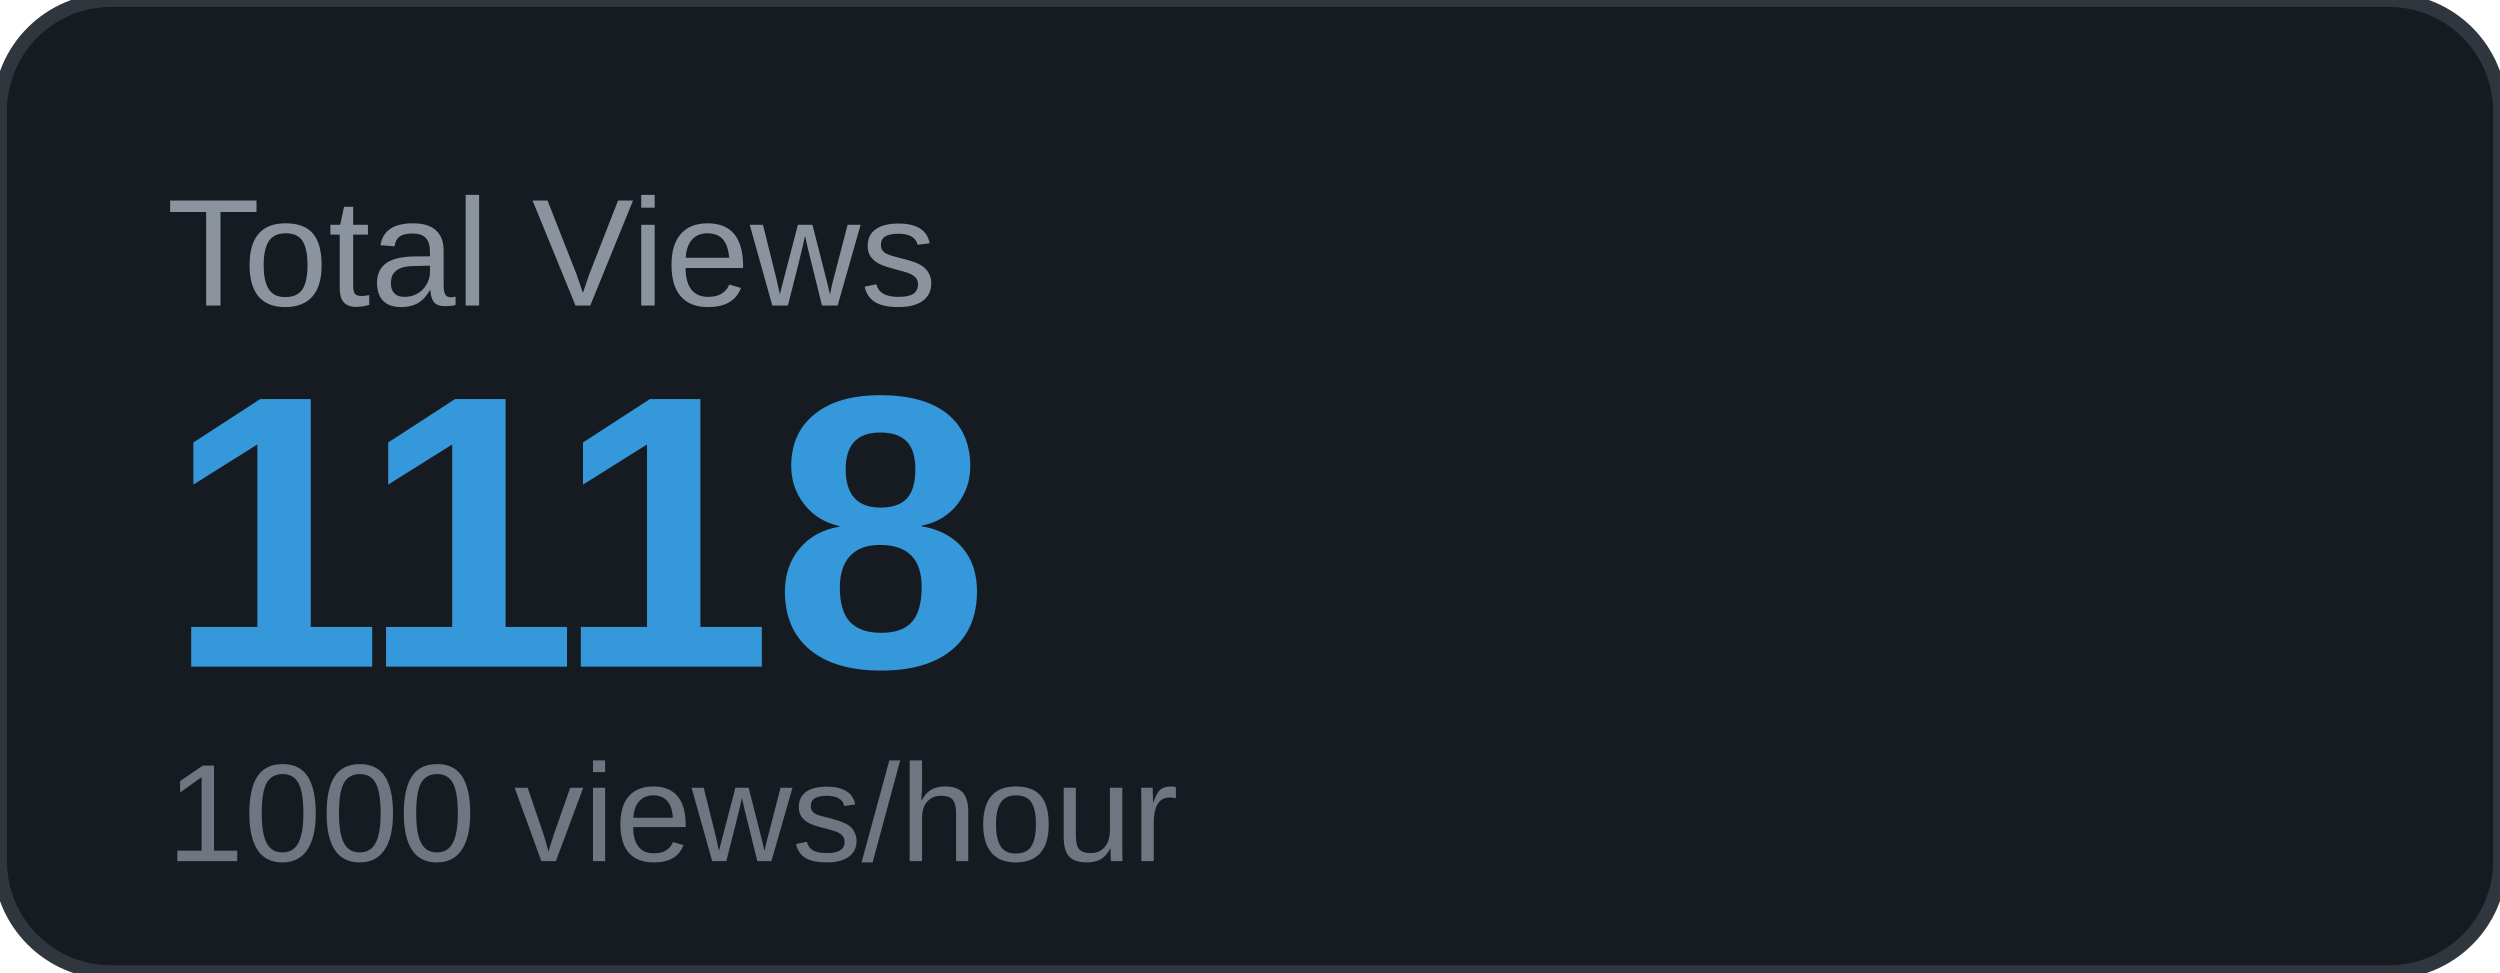
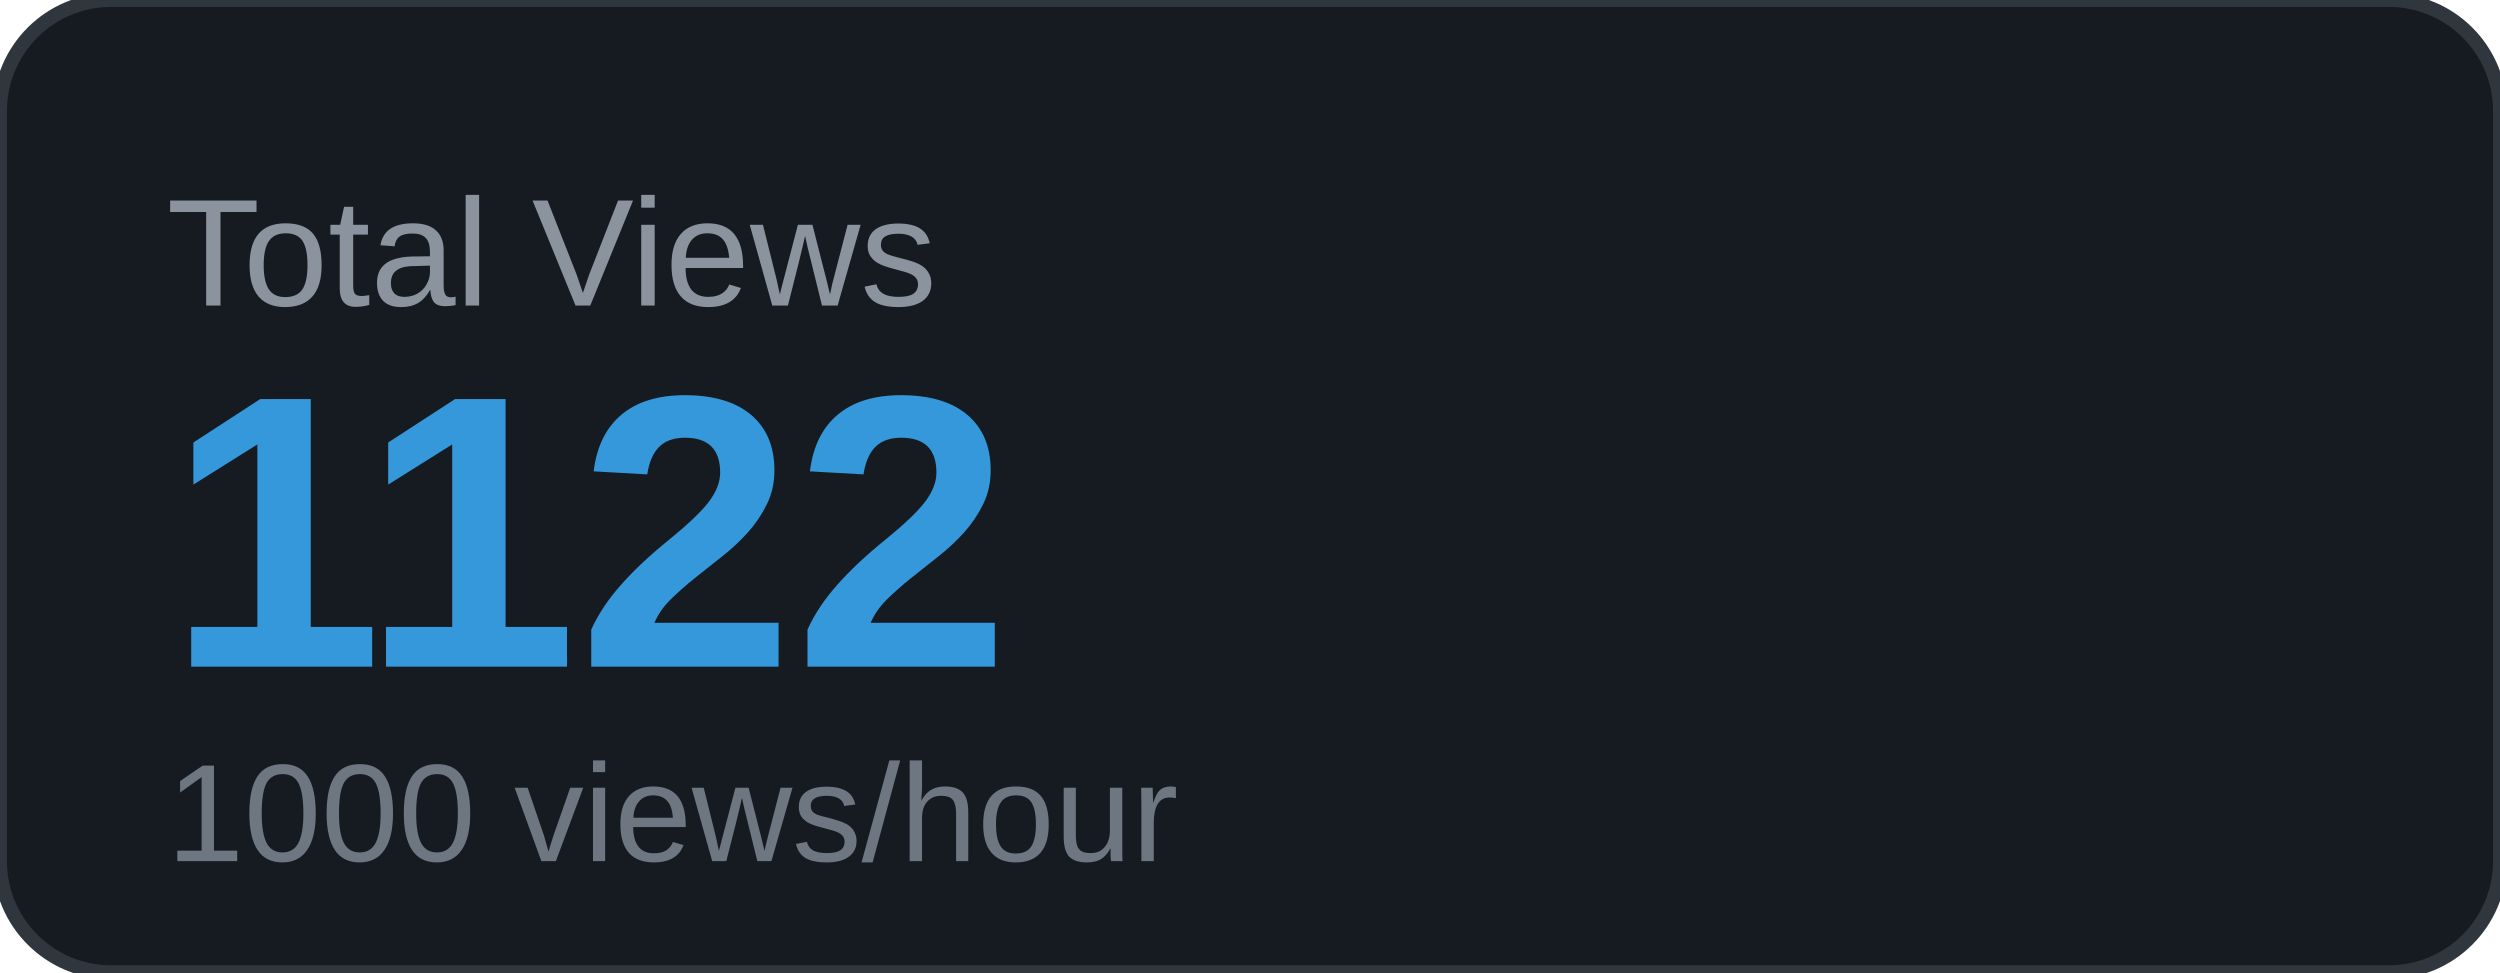
<svg xmlns="http://www.w3.org/2000/svg" width="180" height="70" viewBox="0 0 180 70">
  <rect width="180" height="70" rx="8" fill="#161b22" />
  <rect width="180" height="70" rx="8" fill="none" stroke="#30363d" stroke-width="1" />
  <text x="12" y="22" font-family="Arial, sans-serif" font-size="11" fill="#8b949e" text-transform="uppercase">Total Views</text>
-   <text x="12" y="48" font-family="Arial, sans-serif" font-size="28" font-weight="700" fill="#3498db">1118</text>
+   <text x="12" y="48" font-family="Arial, sans-serif" font-size="28" font-weight="700" fill="#3498db">1122</text>
  <text x="12" y="62" font-family="Arial, sans-serif" font-size="10" fill="#6e7681">1000 views/hour</text>
</svg>
